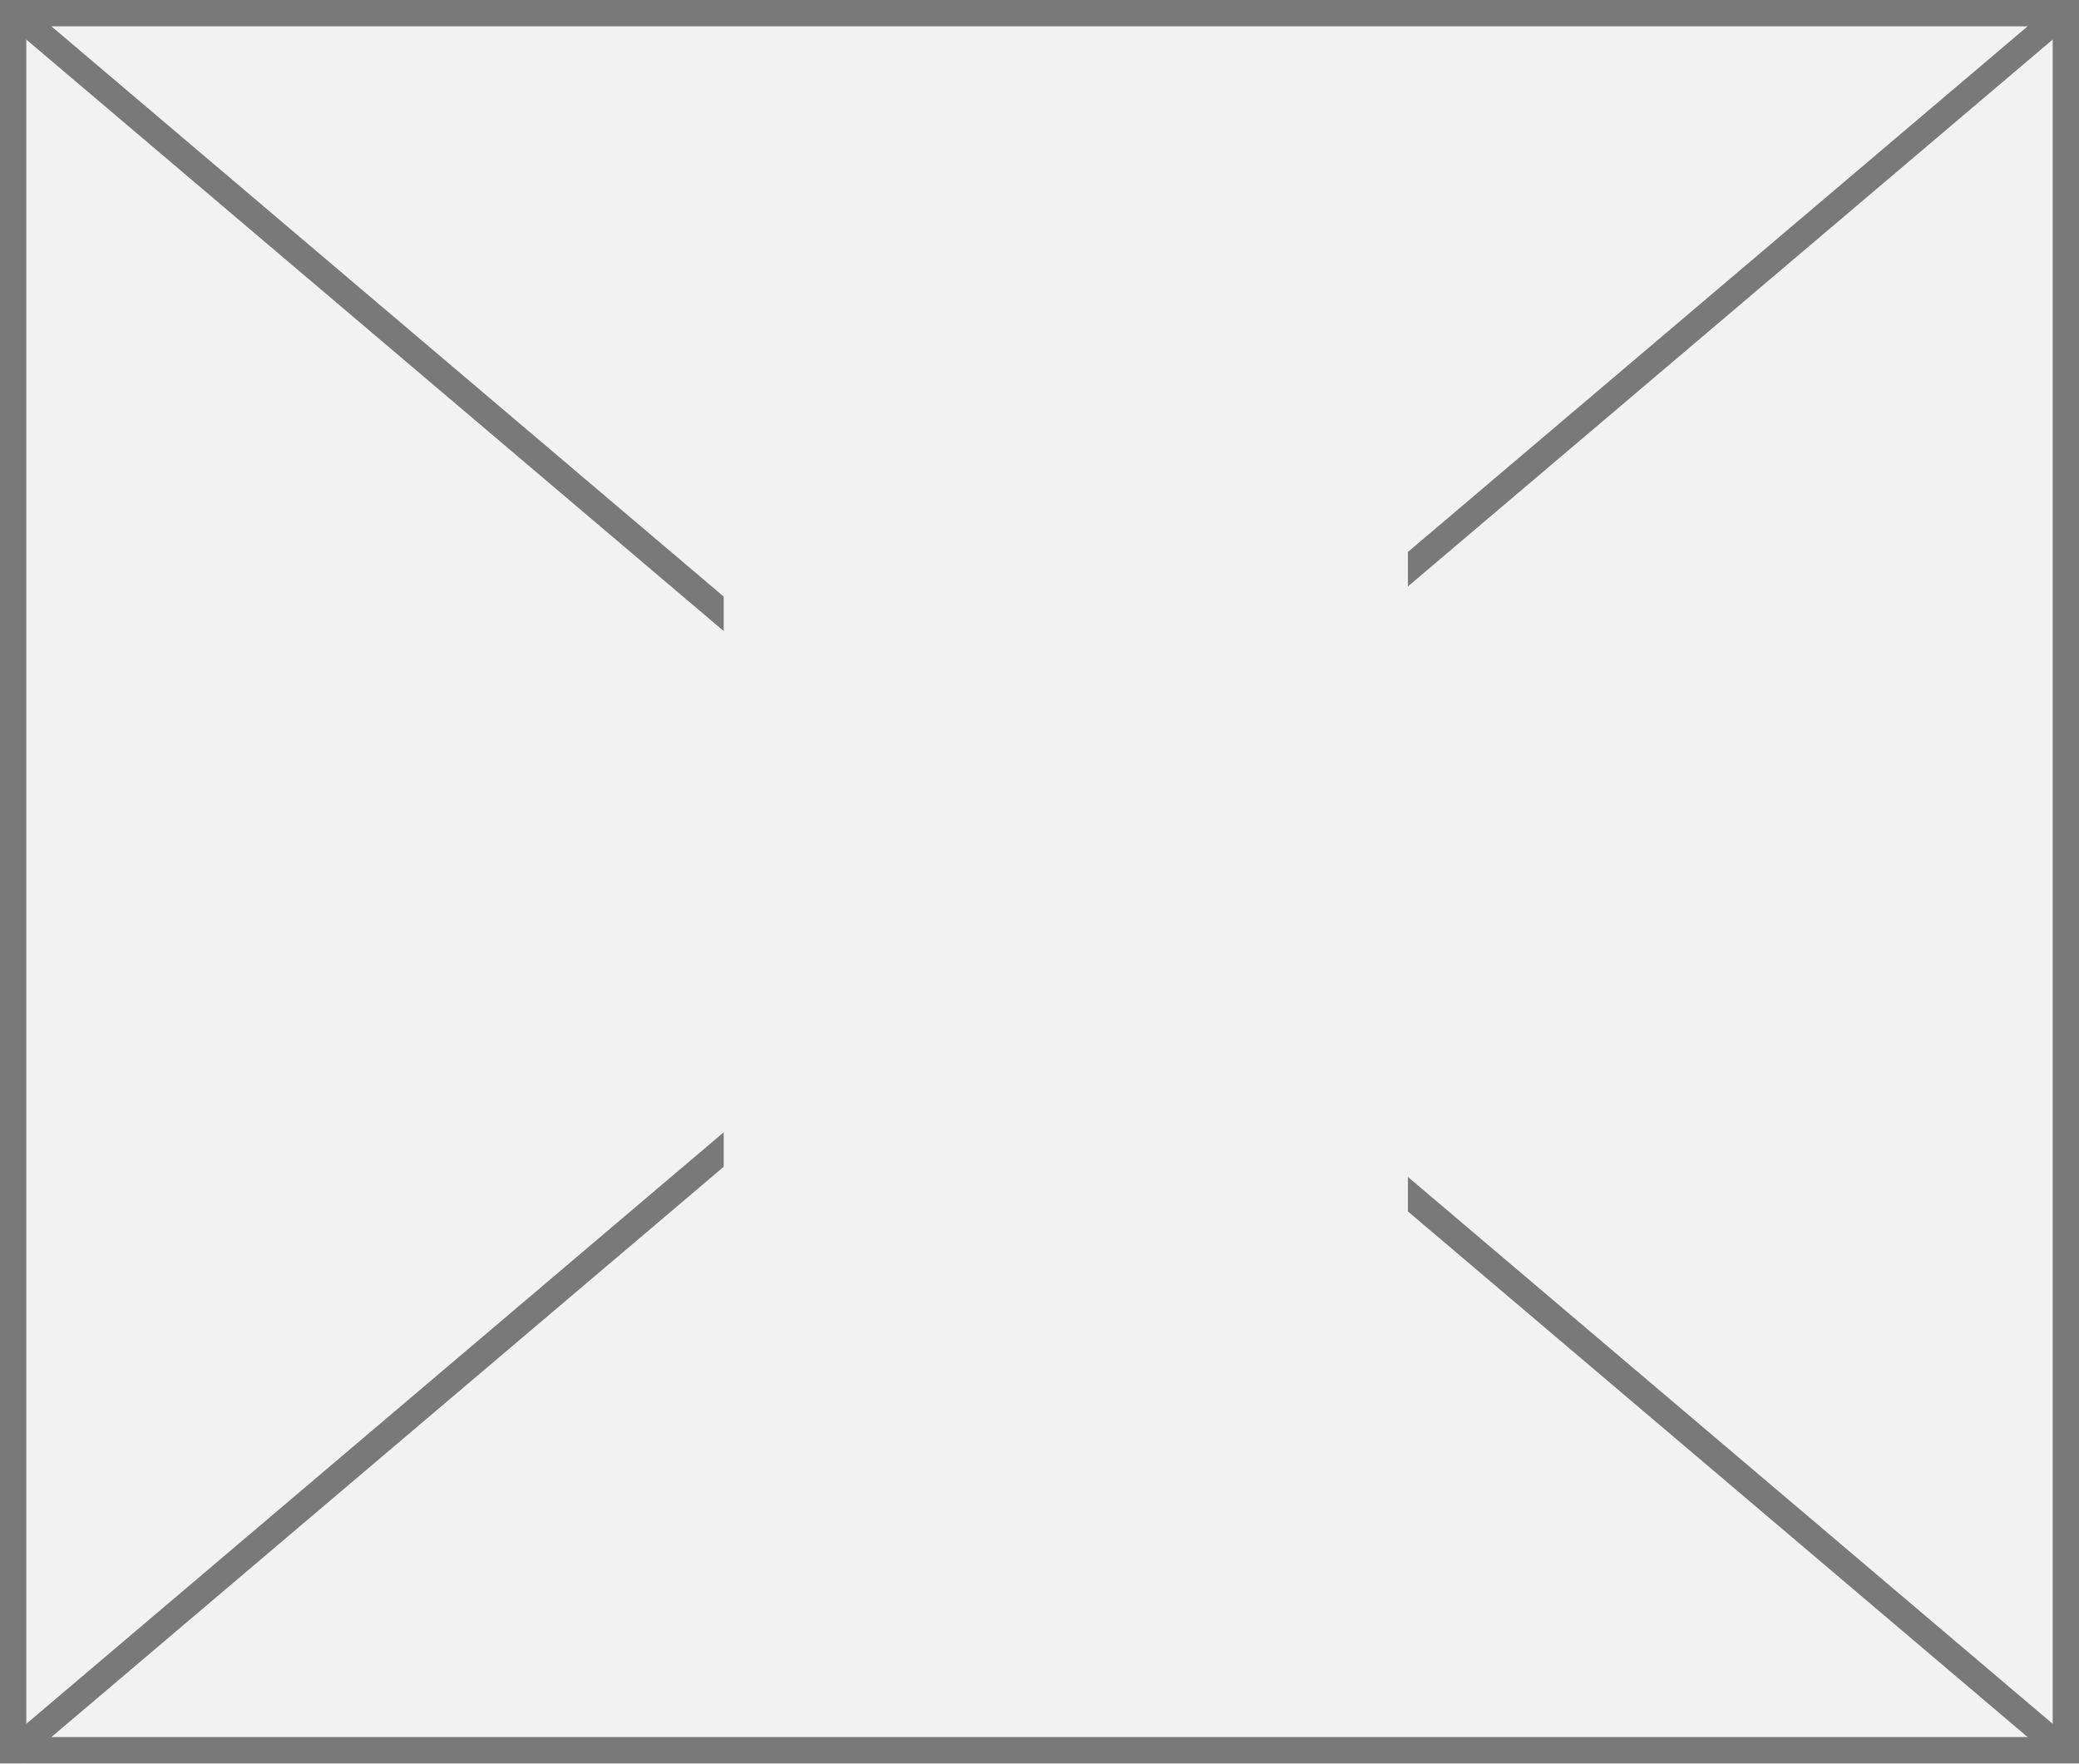
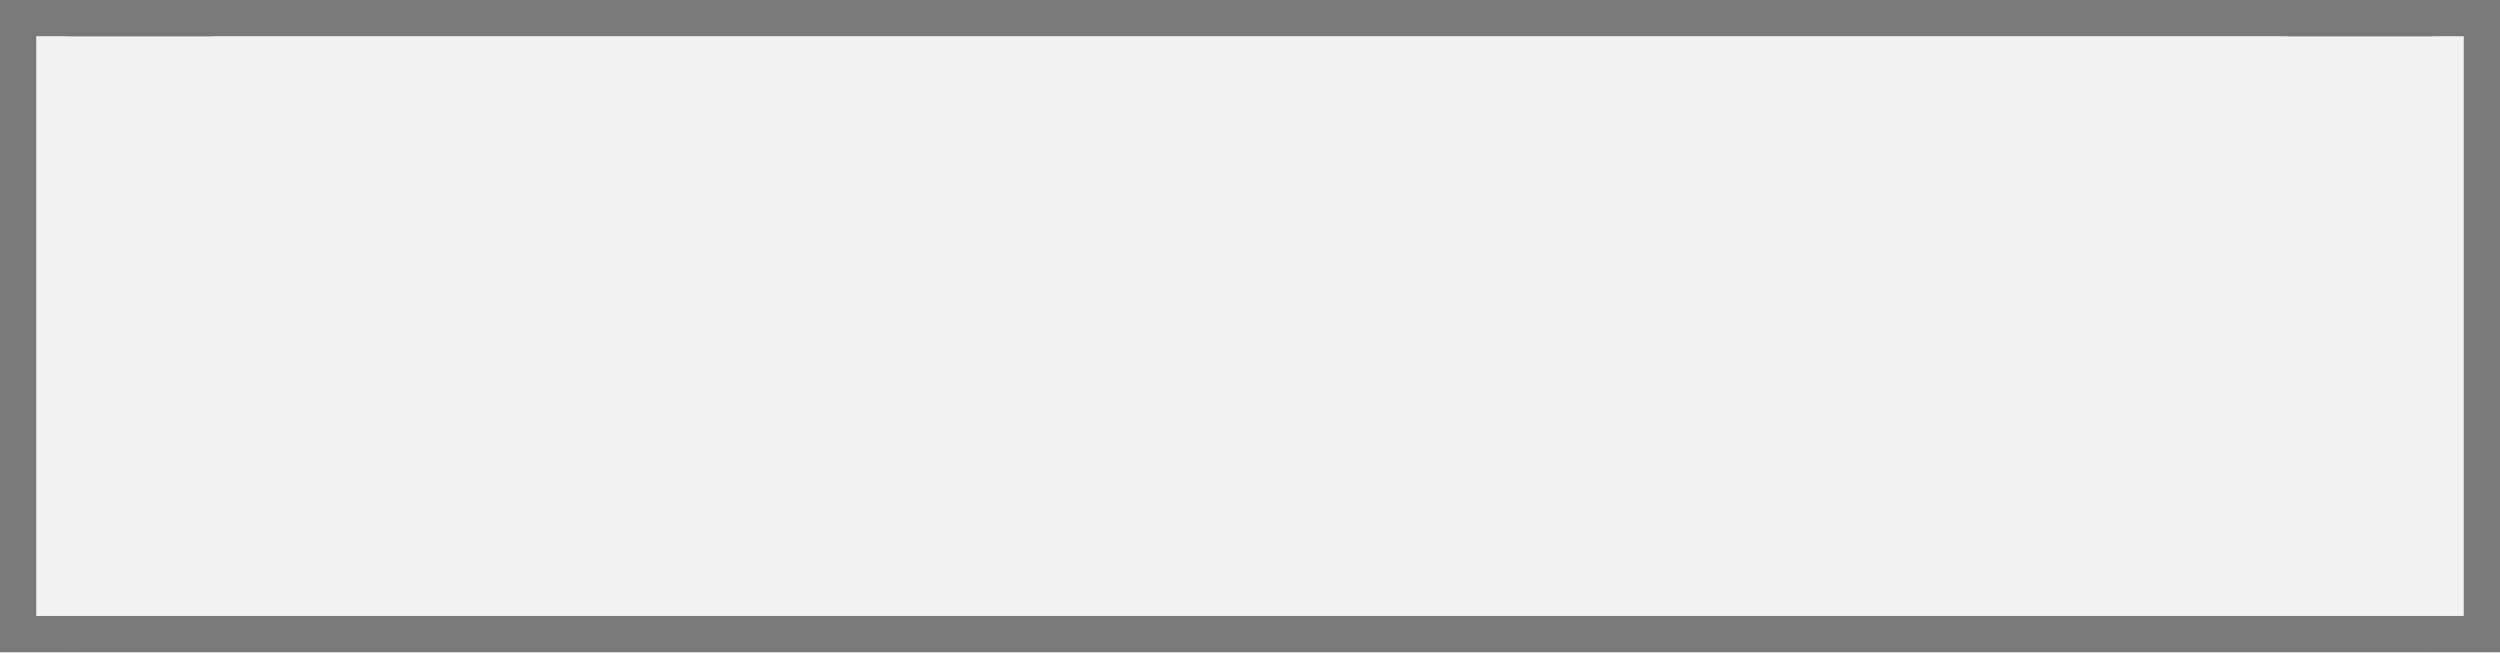
- <svg xmlns="http://www.w3.org/2000/svg" version="1.1" width="79px" height="67px">
+ <svg xmlns="http://www.w3.org/2000/svg" version="1.1" width="69px" height="18px">
  <defs>
    <pattern id="BGPattern" patternUnits="userSpaceOnUse" alignment="0 0" imageRepeat="None" />
-     <mask fill="white" id="Clip281">
-       <path d="M 0 67  L 0 0  L 79 0  L 79 67  L 0 67  Z " fill-rule="evenodd" />
+     <mask fill="white" id="Clip967">
+       <path d="M 0 18  L 0 0  L 69 0  L 69 18  L 0 18  Z " fill-rule="evenodd" />
    </mask>
-     <mask fill="white" id="Clip282">
-       <path d="M 27.5 17  L 53.5 17  L 53.5 51  L 27.5 51  Z M 0 0  L 79 0  L 79 67  L 0 67  Z " fill-rule="evenodd" />
+     <mask fill="white" id="Clip968">
+       <path d="M 1 1  L 70 1  L 70 20  L 1 20  Z M 0 0  L 69 0  L 69 18  L 0 18  Z " fill-rule="evenodd" />
    </mask>
  </defs>
-   <g transform="matrix(1 0 0 1 -6 -392 )">
-     <path d="M 0 67  L 0 0  L 79 0  L 79 67  L 0 67  Z " fill-rule="nonzero" fill="rgba(242, 242, 242, 1)" stroke="none" transform="matrix(1 0 0 1 6 392 )" class="fill" />
-     <path d="M 0 67  L 0 0  L 79 0  L 79 67  L 0 67  Z " stroke-width="2" stroke-dasharray="0" stroke="rgba(121, 121, 121, 1)" fill="none" transform="matrix(1 0 0 1 6 392 )" class="stroke" mask="url(#Clip281)" />
-     <path d="M 78.55 0.381  L 0.45 66.619  M 0.45 0.381  L 78.55 66.619  " stroke-width="1" stroke-dasharray="0" stroke="rgba(121, 121, 121, 1)" fill="none" transform="matrix(1 0 0 1 6 392 )" class="stroke" mask="url(#Clip282)" />
+   <g>
+     <path d="M 0 18  L 0 0  L 69 0  L 69 18  L 0 18  Z " fill-rule="nonzero" fill="rgba(242, 242, 242, 1)" stroke="none" class="fill" />
+     <path d="M 0 18  L 0 0  L 69 0  L 69 18  L 0 18  Z " stroke-width="2" stroke-dasharray="0" stroke="rgba(121, 121, 121, 1)" fill="none" class="stroke" mask="url(#Clip967)" />
+     <path d="M 67.145 0.484  L 1.855 17.516  M 1.855 0.484  L 67.145 17.516  " stroke-width="1" stroke-dasharray="0" stroke="rgba(121, 121, 121, 1)" fill="none" class="stroke" mask="url(#Clip968)" />
  </g>
</svg>
